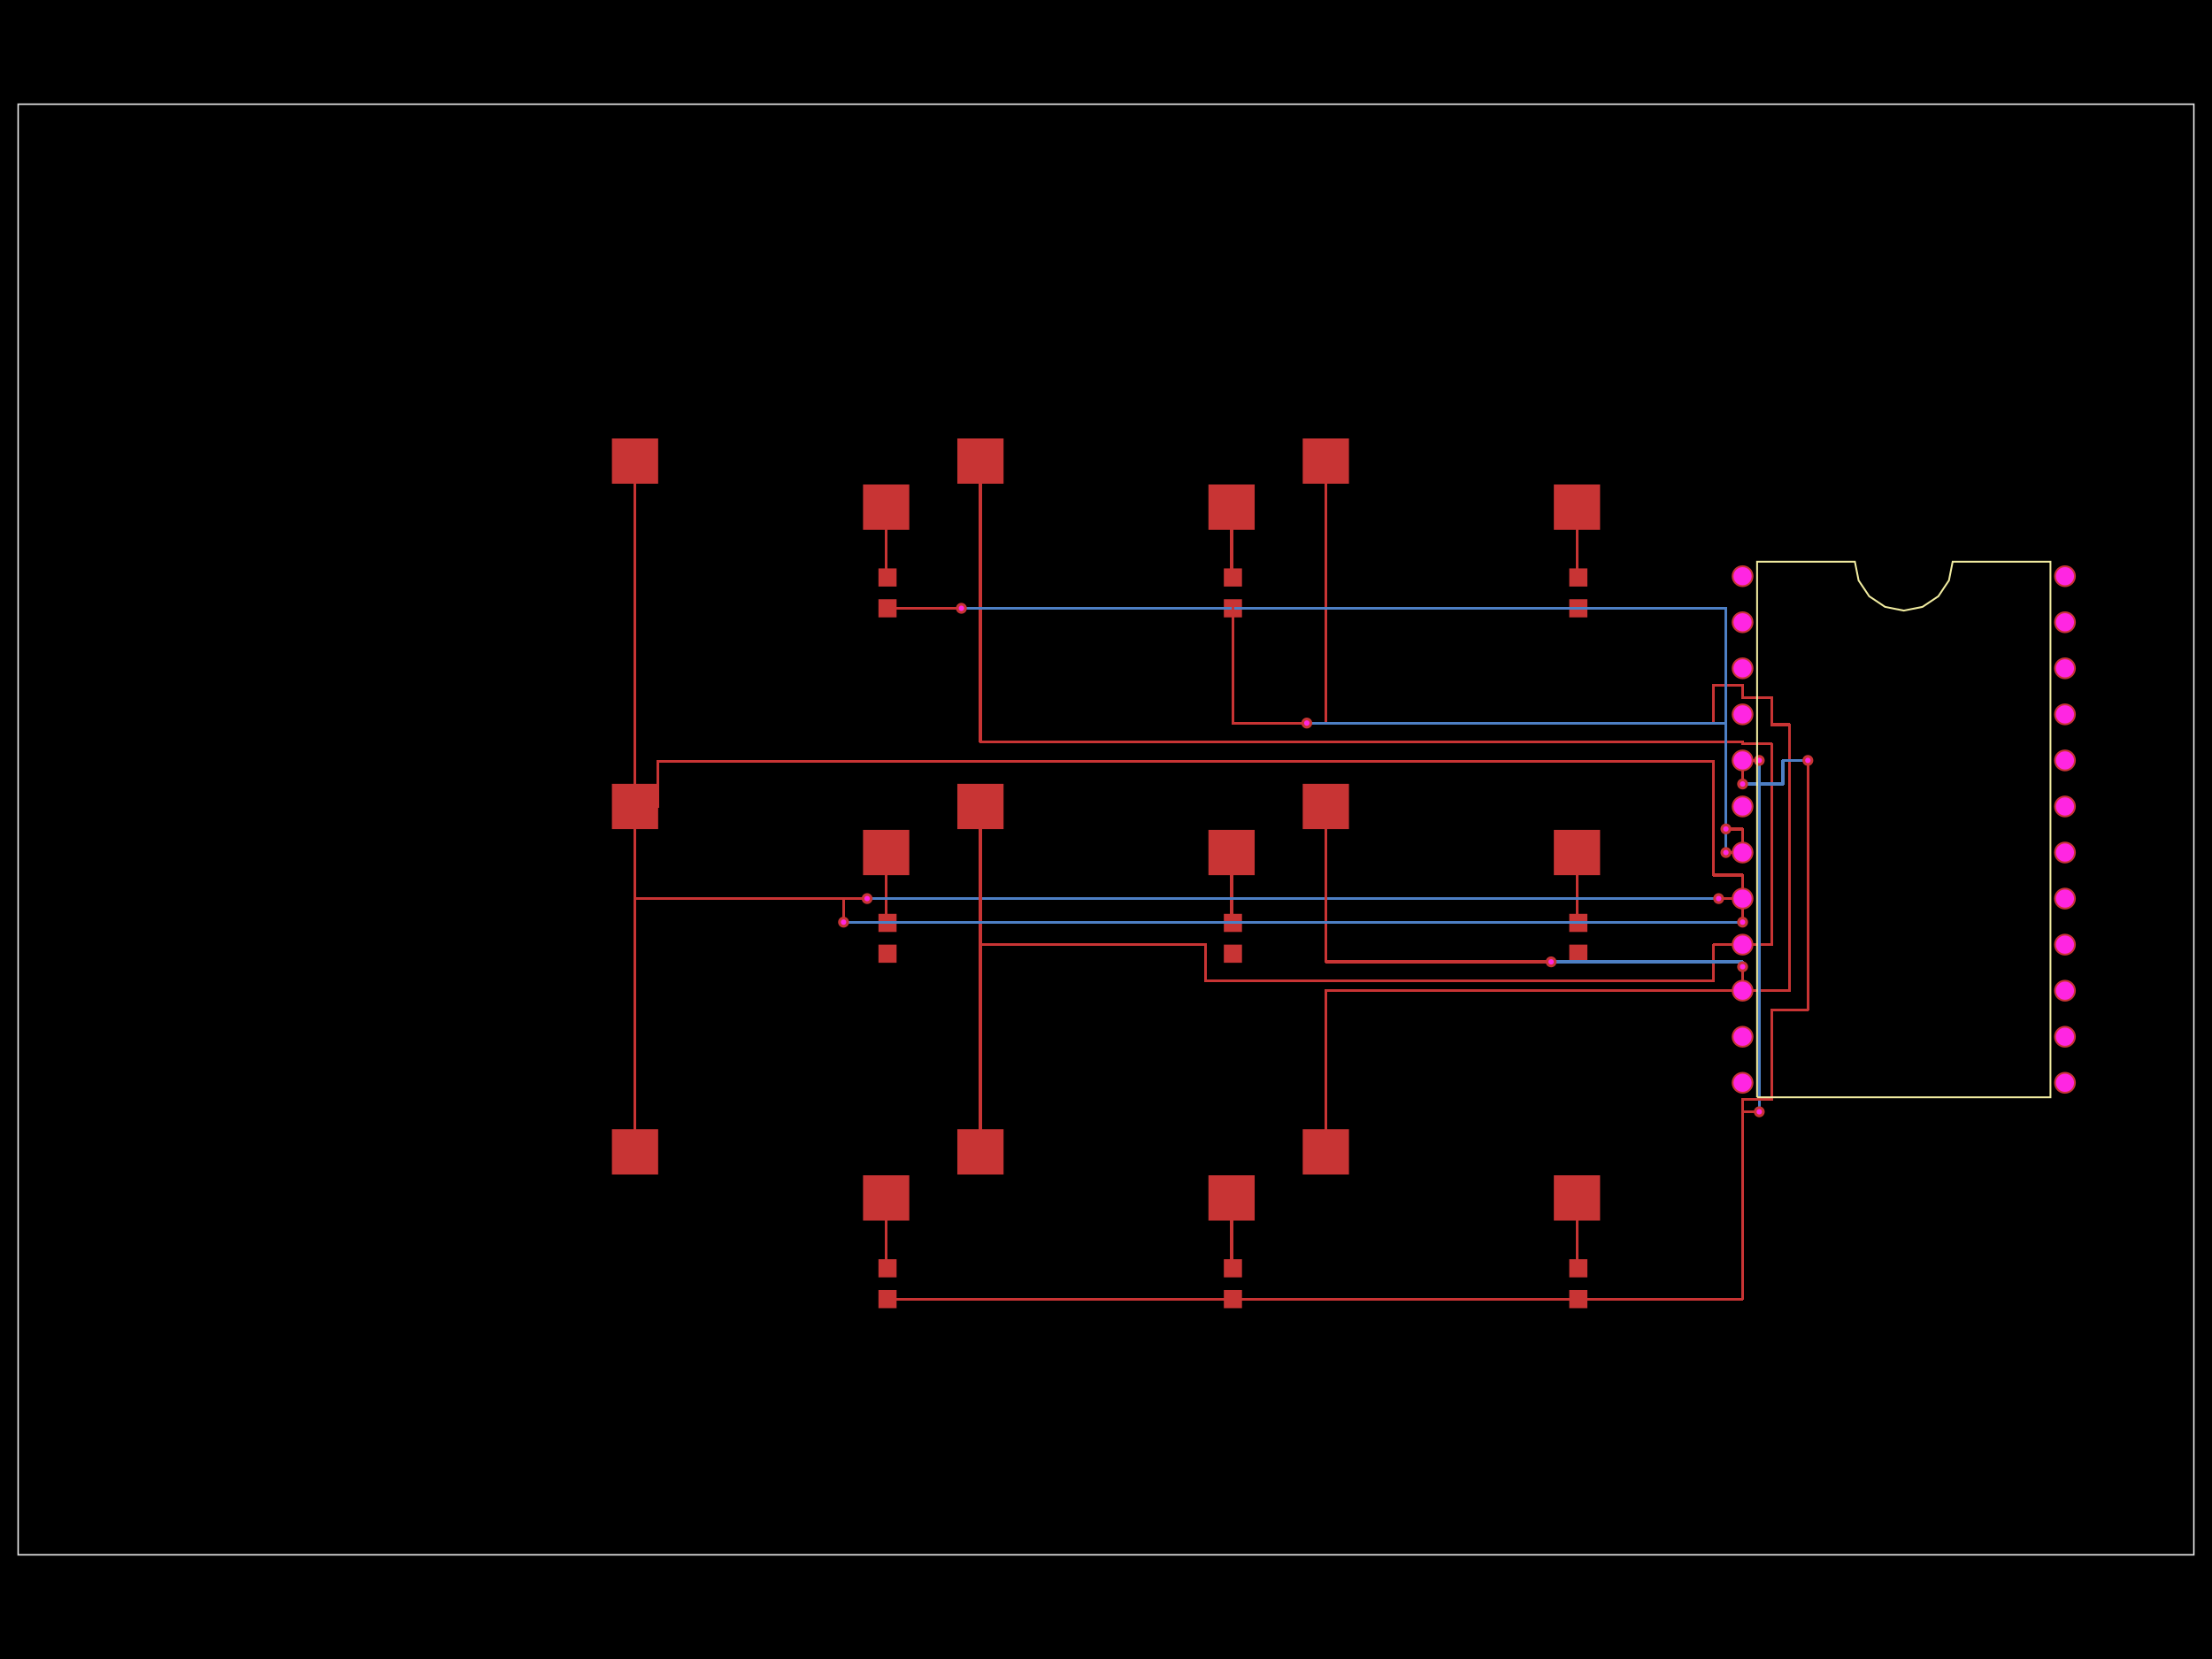
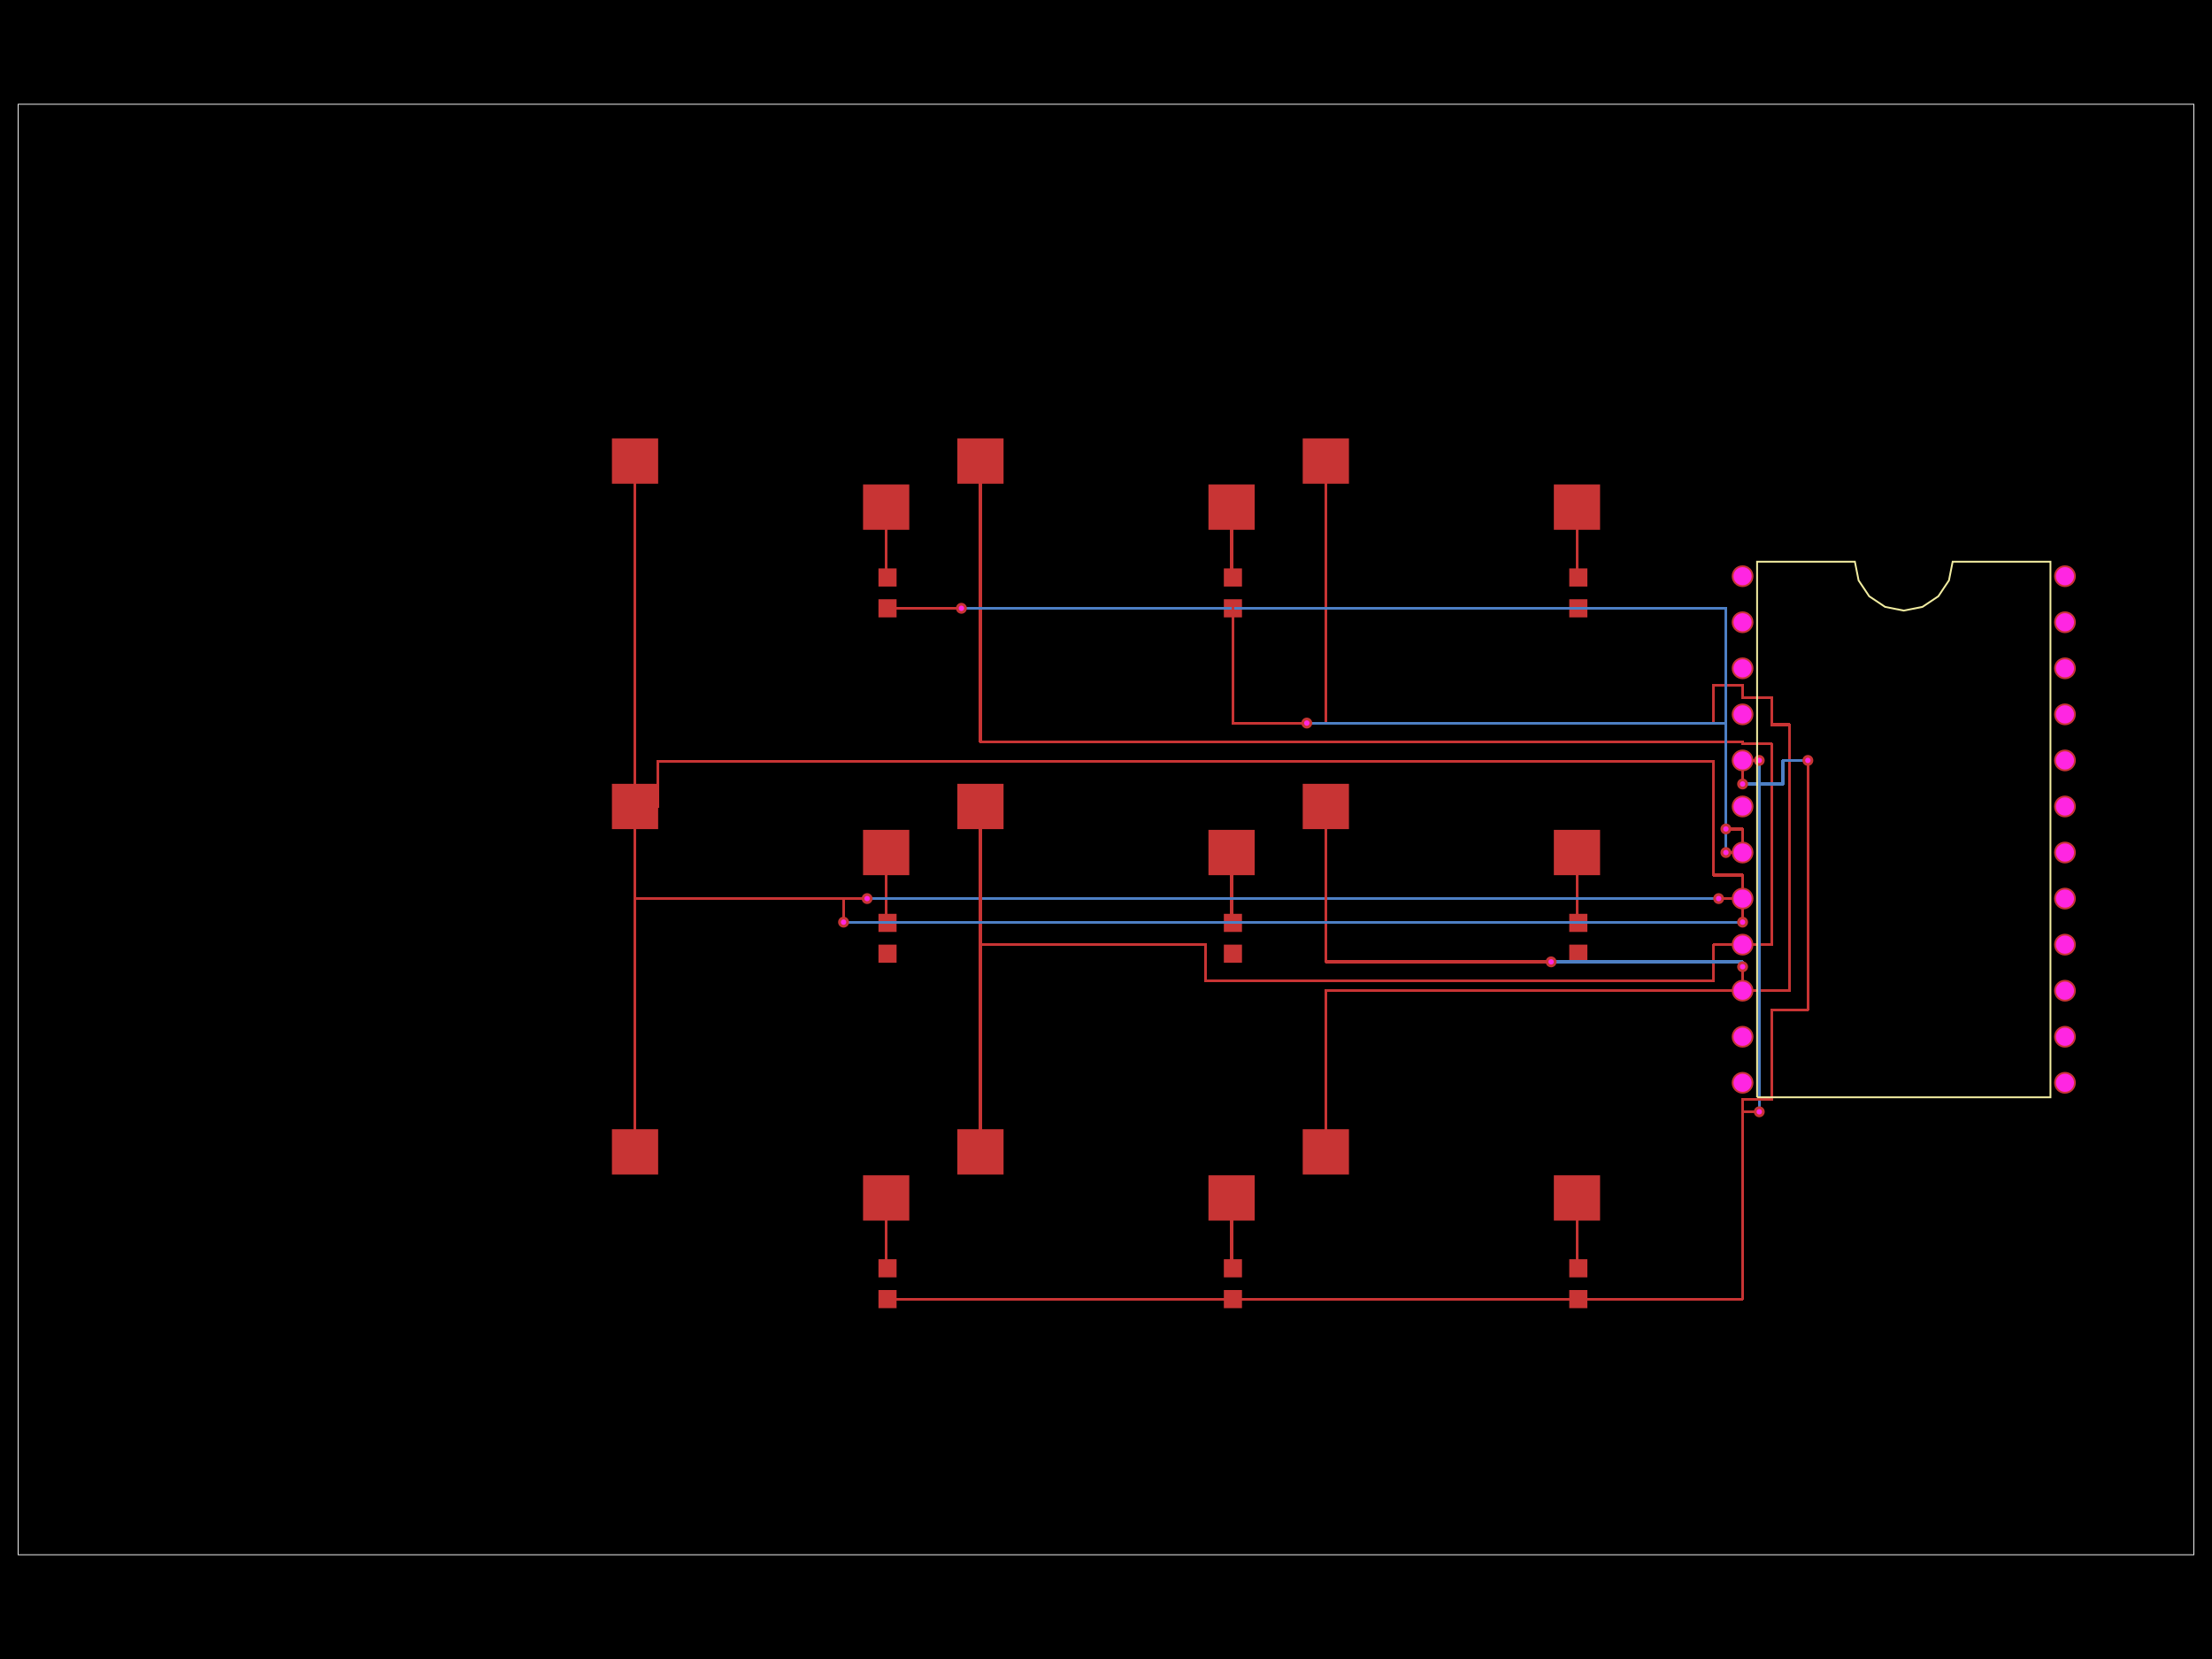
<svg xmlns="http://www.w3.org/2000/svg" width="800" height="600">
  <style>
-               .boundary { fill: #000; }
-               .pcb-board { fill: none; }
+               .pcb-board { fill: #000; }
              .pcb-trace { fill: none; }
              .pcb-hole-outer { fill: rgb(200, 52, 52); }
              .pcb-hole-inner { fill: rgb(255, 38, 226); }
              .pcb-pad { }
              .pcb-boundary { fill: none; stroke: #fff; stroke-width: 0.3; }
              .pcb-silkscreen { fill: none; }
              .pcb-silkscreen-top { stroke: #f2eda1; }
              .pcb-silkscreen-bottom { stroke: #f2eda1; }
              .pcb-silkscreen-text { fill: #f2eda1; }
            </style>
-   <rect class="boundary" x="0" y="0" width="800" height="600" />
+   <rect class="pcb-board" x="0" y="0" width="800" height="600" />
  <rect class="pcb-boundary" x="6.557" y="37.705" width="786.885" height="524.59" />
-   <path class="pcb-board" d="M 6.557 562.295 L 793.443 562.295 L 793.443 37.705 L 6.557 37.705 Z" stroke="rgba(255, 255, 255, 0.5)" stroke-width="0.656" />
  <g transform="translate(275.082, 424.918) rotate(0) scale(1, -1)">
-     <rect class="pcb-component" x="Infinity" y="Infinity" width="-Infinity" height="-Infinity" />
-     <rect class="pcb-component-outline" x="Infinity" y="Infinity" width="-Infinity" height="-Infinity" />
+     <rect class="pcb-component" x="-9.836" y="-9.836" width="19.672" height="19.672" />
+     <rect class="pcb-component-outline" x="-9.836" y="-9.836" width="19.672" height="19.672" />
  </g>
  <g transform="translate(320.9836, 464.2623) rotate(90) scale(1, -1)">
    <rect class="pcb-component" x="-3.279" y="-8.852" width="6.557" height="17.705" />
    <rect class="pcb-component-outline" x="-3.279" y="-8.852" width="6.557" height="17.705" />
  </g>
  <g transform="translate(400, 424.918) rotate(0) scale(1, -1)">
-     <rect class="pcb-component" x="Infinity" y="Infinity" width="-Infinity" height="-Infinity" />
-     <rect class="pcb-component-outline" x="Infinity" y="Infinity" width="-Infinity" height="-Infinity" />
+     <rect class="pcb-component" x="-9.836" y="-9.836" width="19.672" height="19.672" />
+     <rect class="pcb-component-outline" x="-9.836" y="-9.836" width="19.672" height="19.672" />
  </g>
  <g transform="translate(445.9016, 464.2623) rotate(90) scale(1, -1)">
    <rect class="pcb-component" x="-3.279" y="-8.852" width="6.557" height="17.705" />
    <rect class="pcb-component-outline" x="-3.279" y="-8.852" width="6.557" height="17.705" />
  </g>
  <g transform="translate(524.918, 424.918) rotate(0) scale(1, -1)">
-     <rect class="pcb-component" x="Infinity" y="Infinity" width="-Infinity" height="-Infinity" />
-     <rect class="pcb-component-outline" x="Infinity" y="Infinity" width="-Infinity" height="-Infinity" />
+     <rect class="pcb-component" x="-9.836" y="-9.836" width="19.672" height="19.672" />
+     <rect class="pcb-component-outline" x="-9.836" y="-9.836" width="19.672" height="19.672" />
  </g>
  <g transform="translate(570.8197, 464.2623) rotate(90) scale(1, -1)">
    <rect class="pcb-component" x="-3.279" y="-8.852" width="6.557" height="17.705" />
    <rect class="pcb-component-outline" x="-3.279" y="-8.852" width="6.557" height="17.705" />
  </g>
  <g transform="translate(275.082, 300) rotate(0) scale(1, -1)">
-     <rect class="pcb-component" x="Infinity" y="Infinity" width="-Infinity" height="-Infinity" />
-     <rect class="pcb-component-outline" x="Infinity" y="Infinity" width="-Infinity" height="-Infinity" />
+     <rect class="pcb-component" x="-9.836" y="-9.836" width="19.672" height="19.672" />
+     <rect class="pcb-component-outline" x="-9.836" y="-9.836" width="19.672" height="19.672" />
  </g>
  <g transform="translate(320.9836, 339.3443) rotate(90) scale(1, -1)">
    <rect class="pcb-component" x="-3.279" y="-8.852" width="6.557" height="17.705" />
    <rect class="pcb-component-outline" x="-3.279" y="-8.852" width="6.557" height="17.705" />
  </g>
  <g transform="translate(400, 300) rotate(0) scale(1, -1)">
-     <rect class="pcb-component" x="Infinity" y="Infinity" width="-Infinity" height="-Infinity" />
-     <rect class="pcb-component-outline" x="Infinity" y="Infinity" width="-Infinity" height="-Infinity" />
+     <rect class="pcb-component" x="-9.836" y="-9.836" width="19.672" height="19.672" />
+     <rect class="pcb-component-outline" x="-9.836" y="-9.836" width="19.672" height="19.672" />
  </g>
  <g transform="translate(445.9016, 339.3443) rotate(90) scale(1, -1)">
    <rect class="pcb-component" x="-3.279" y="-8.852" width="6.557" height="17.705" />
    <rect class="pcb-component-outline" x="-3.279" y="-8.852" width="6.557" height="17.705" />
  </g>
  <g transform="translate(524.918, 300) rotate(0) scale(1, -1)">
-     <rect class="pcb-component" x="Infinity" y="Infinity" width="-Infinity" height="-Infinity" />
-     <rect class="pcb-component-outline" x="Infinity" y="Infinity" width="-Infinity" height="-Infinity" />
+     <rect class="pcb-component" x="-9.836" y="-9.836" width="19.672" height="19.672" />
+     <rect class="pcb-component-outline" x="-9.836" y="-9.836" width="19.672" height="19.672" />
  </g>
  <g transform="translate(570.8197, 339.3443) rotate(90) scale(1, -1)">
    <rect class="pcb-component" x="-3.279" y="-8.852" width="6.557" height="17.705" />
    <rect class="pcb-component-outline" x="-3.279" y="-8.852" width="6.557" height="17.705" />
  </g>
  <g transform="translate(275.082, 175.082) rotate(0) scale(1, -1)">
-     <rect class="pcb-component" x="Infinity" y="Infinity" width="-Infinity" height="-Infinity" />
-     <rect class="pcb-component-outline" x="Infinity" y="Infinity" width="-Infinity" height="-Infinity" />
+     <rect class="pcb-component" x="-9.836" y="-9.836" width="19.672" height="19.672" />
+     <rect class="pcb-component-outline" x="-9.836" y="-9.836" width="19.672" height="19.672" />
  </g>
  <g transform="translate(320.9836, 214.4262) rotate(90) scale(1, -1)">
    <rect class="pcb-component" x="-3.279" y="-8.852" width="6.557" height="17.705" />
    <rect class="pcb-component-outline" x="-3.279" y="-8.852" width="6.557" height="17.705" />
  </g>
  <g transform="translate(400, 175.082) rotate(0) scale(1, -1)">
-     <rect class="pcb-component" x="Infinity" y="Infinity" width="-Infinity" height="-Infinity" />
-     <rect class="pcb-component-outline" x="Infinity" y="Infinity" width="-Infinity" height="-Infinity" />
+     <rect class="pcb-component" x="-9.836" y="-9.836" width="19.672" height="19.672" />
+     <rect class="pcb-component-outline" x="-9.836" y="-9.836" width="19.672" height="19.672" />
  </g>
  <g transform="translate(445.9016, 214.4262) rotate(90) scale(1, -1)">
    <rect class="pcb-component" x="-3.279" y="-8.852" width="6.557" height="17.705" />
    <rect class="pcb-component-outline" x="-3.279" y="-8.852" width="6.557" height="17.705" />
  </g>
  <g transform="translate(524.918, 175.082) rotate(0) scale(1, -1)">
-     <rect class="pcb-component" x="Infinity" y="Infinity" width="-Infinity" height="-Infinity" />
-     <rect class="pcb-component-outline" x="Infinity" y="Infinity" width="-Infinity" height="-Infinity" />
+     <rect class="pcb-component" x="-9.836" y="-9.836" width="19.672" height="19.672" />
+     <rect class="pcb-component-outline" x="-9.836" y="-9.836" width="19.672" height="19.672" />
  </g>
  <g transform="translate(570.8197, 214.4262) rotate(90) scale(1, -1)">
    <rect class="pcb-component" x="-3.279" y="-8.852" width="6.557" height="17.705" />
    <rect class="pcb-component-outline" x="-3.279" y="-8.852" width="6.557" height="17.705" />
  </g>
  <g transform="translate(688.5246, 300) rotate(0) scale(1, -1)">
    <rect class="pcb-component" x="-62.23" y="-95.541" width="124.459" height="191.082" />
    <rect class="pcb-component-outline" x="-62.23" y="-95.541" width="124.459" height="191.082" />
  </g>
  <rect class="pcb-pad" fill="rgb(200, 52, 52)" x="221.311" y="408.393" width="16.721" height="16.393" />
  <rect class="pcb-pad" fill="rgb(200, 52, 52)" x="312.131" y="425.049" width="16.721" height="16.393" />
  <rect class="pcb-pad" fill="rgb(200, 52, 52)" x="317.705" y="455.41" width="6.557" height="6.557" />
  <rect class="pcb-pad" fill="rgb(200, 52, 52)" x="317.705" y="466.557" width="6.557" height="6.557" />
  <rect class="pcb-pad" fill="rgb(200, 52, 52)" x="346.23" y="408.393" width="16.721" height="16.393" />
  <rect class="pcb-pad" fill="rgb(200, 52, 52)" x="437.049" y="425.049" width="16.721" height="16.393" />
  <rect class="pcb-pad" fill="rgb(200, 52, 52)" x="442.623" y="455.41" width="6.557" height="6.557" />
  <rect class="pcb-pad" fill="rgb(200, 52, 52)" x="442.623" y="466.557" width="6.557" height="6.557" />
  <rect class="pcb-pad" fill="rgb(200, 52, 52)" x="471.148" y="408.393" width="16.721" height="16.393" />
  <rect class="pcb-pad" fill="rgb(200, 52, 52)" x="561.967" y="425.049" width="16.721" height="16.393" />
  <rect class="pcb-pad" fill="rgb(200, 52, 52)" x="567.541" y="455.41" width="6.557" height="6.557" />
  <rect class="pcb-pad" fill="rgb(200, 52, 52)" x="567.541" y="466.557" width="6.557" height="6.557" />
  <rect class="pcb-pad" fill="rgb(200, 52, 52)" x="221.311" y="283.475" width="16.721" height="16.393" />
  <rect class="pcb-pad" fill="rgb(200, 52, 52)" x="312.131" y="300.131" width="16.721" height="16.393" />
  <rect class="pcb-pad" fill="rgb(200, 52, 52)" x="317.705" y="330.492" width="6.557" height="6.557" />
  <rect class="pcb-pad" fill="rgb(200, 52, 52)" x="317.705" y="341.639" width="6.557" height="6.557" />
  <rect class="pcb-pad" fill="rgb(200, 52, 52)" x="346.23" y="283.475" width="16.721" height="16.393" />
  <rect class="pcb-pad" fill="rgb(200, 52, 52)" x="437.049" y="300.131" width="16.721" height="16.393" />
  <rect class="pcb-pad" fill="rgb(200, 52, 52)" x="442.623" y="330.492" width="6.557" height="6.557" />
  <rect class="pcb-pad" fill="rgb(200, 52, 52)" x="442.623" y="341.639" width="6.557" height="6.557" />
  <rect class="pcb-pad" fill="rgb(200, 52, 52)" x="471.148" y="283.475" width="16.721" height="16.393" />
  <rect class="pcb-pad" fill="rgb(200, 52, 52)" x="561.967" y="300.131" width="16.721" height="16.393" />
  <rect class="pcb-pad" fill="rgb(200, 52, 52)" x="567.541" y="330.492" width="6.557" height="6.557" />
  <rect class="pcb-pad" fill="rgb(200, 52, 52)" x="567.541" y="341.639" width="6.557" height="6.557" />
  <rect class="pcb-pad" fill="rgb(200, 52, 52)" x="221.311" y="158.557" width="16.721" height="16.393" />
  <rect class="pcb-pad" fill="rgb(200, 52, 52)" x="312.131" y="175.213" width="16.721" height="16.393" />
  <rect class="pcb-pad" fill="rgb(200, 52, 52)" x="317.705" y="205.574" width="6.557" height="6.557" />
  <rect class="pcb-pad" fill="rgb(200, 52, 52)" x="317.705" y="216.721" width="6.557" height="6.557" />
  <rect class="pcb-pad" fill="rgb(200, 52, 52)" x="346.23" y="158.557" width="16.721" height="16.393" />
  <rect class="pcb-pad" fill="rgb(200, 52, 52)" x="437.049" y="175.213" width="16.721" height="16.393" />
  <rect class="pcb-pad" fill="rgb(200, 52, 52)" x="442.623" y="205.574" width="6.557" height="6.557" />
  <rect class="pcb-pad" fill="rgb(200, 52, 52)" x="442.623" y="216.721" width="6.557" height="6.557" />
  <rect class="pcb-pad" fill="rgb(200, 52, 52)" x="471.148" y="158.557" width="16.721" height="16.393" />
  <rect class="pcb-pad" fill="rgb(200, 52, 52)" x="561.967" y="175.213" width="16.721" height="16.393" />
  <rect class="pcb-pad" fill="rgb(200, 52, 52)" x="567.541" y="205.574" width="6.557" height="6.557" />
  <rect class="pcb-pad" fill="rgb(200, 52, 52)" x="567.541" y="216.721" width="6.557" height="6.557" />
  <path class="pcb-trace" stroke="rgb(200, 52, 52)" d="M 320.492 433.246 L 320.492 458.689" stroke-width="1.049" stroke-linecap="round" stroke-linejoin="round" shape-rendering="crispEdges" />
  <path class="pcb-trace" stroke="rgb(200, 52, 52)" d="M 445.41 433.246 L 445.41 458.689" stroke-width="1.049" stroke-linecap="round" stroke-linejoin="round" shape-rendering="crispEdges" />
  <path class="pcb-trace" stroke="rgb(200, 52, 52)" d="M 570.328 433.246 L 570.328 458.689" stroke-width="1.049" stroke-linecap="round" stroke-linejoin="round" shape-rendering="crispEdges" />
  <path class="pcb-trace" stroke="rgb(200, 52, 52)" d="M 320.492 308.328 L 320.492 333.77" stroke-width="1.049" stroke-linecap="round" stroke-linejoin="round" shape-rendering="crispEdges" />
  <path class="pcb-trace" stroke="rgb(200, 52, 52)" d="M 445.41 308.328 L 445.41 333.77" stroke-width="1.049" stroke-linecap="round" stroke-linejoin="round" shape-rendering="crispEdges" />
  <path class="pcb-trace" stroke="rgb(200, 52, 52)" d="M 570.328 308.328 L 570.328 333.77" stroke-width="1.049" stroke-linecap="round" stroke-linejoin="round" shape-rendering="crispEdges" />
  <path class="pcb-trace" stroke="rgb(200, 52, 52)" d="M 320.492 183.41 L 320.492 208.852" stroke-width="1.049" stroke-linecap="round" stroke-linejoin="round" shape-rendering="crispEdges" />
  <path class="pcb-trace" stroke="rgb(200, 52, 52)" d="M 445.41 183.41 L 445.41 208.852" stroke-width="1.049" stroke-linecap="round" stroke-linejoin="round" shape-rendering="crispEdges" />
  <path class="pcb-trace" stroke="rgb(200, 52, 52)" d="M 570.328 183.41 L 570.328 208.852" stroke-width="1.049" stroke-linecap="round" stroke-linejoin="round" shape-rendering="crispEdges" />
  <path class="pcb-trace" stroke="rgb(200, 52, 52)" d="M 229.672 416.59 L 229.672 324.984" stroke-width="1.049" stroke-linecap="round" stroke-linejoin="round" shape-rendering="crispEdges" />
  <path class="pcb-trace" stroke="rgb(200, 52, 52)" d="M 229.672 324.984 L 313.607 324.984" stroke-width="1.049" stroke-linecap="round" stroke-linejoin="round" shape-rendering="crispEdges" />
  <path class="pcb-trace" stroke="rgb(200, 52, 52)" d="M 313.607 324.984 L 313.607 324.984" stroke-width="1.049" stroke-linecap="round" stroke-linejoin="round" shape-rendering="crispEdges" />
  <path class="pcb-trace" stroke="rgb(77, 127, 196)" d="M 313.607 324.984 L 313.607 324.984" stroke-width="1.049" stroke-linecap="round" stroke-linejoin="round" shape-rendering="crispEdges" />
  <path class="pcb-trace" stroke="rgb(77, 127, 196)" d="M 313.607 324.984 L 621.574 324.984" stroke-width="1.049" stroke-linecap="round" stroke-linejoin="round" shape-rendering="crispEdges" />
  <path class="pcb-trace" stroke="rgb(77, 127, 196)" d="M 621.574 324.984 L 621.574 324.984" stroke-width="1.049" stroke-linecap="round" stroke-linejoin="round" shape-rendering="crispEdges" />
  <path class="pcb-trace" stroke="rgb(200, 52, 52)" d="M 621.574 324.984 L 621.574 324.984" stroke-width="1.049" stroke-linecap="round" stroke-linejoin="round" shape-rendering="crispEdges" />
  <path class="pcb-trace" stroke="rgb(200, 52, 52)" d="M 621.574 324.984 L 630.23 324.984" stroke-width="1.049" stroke-linecap="round" stroke-linejoin="round" shape-rendering="crispEdges" />
  <path class="pcb-trace" stroke="rgb(200, 52, 52)" d="M 354.59 416.59 L 354.59 341.639" stroke-width="1.049" stroke-linecap="round" stroke-linejoin="round" shape-rendering="crispEdges" />
  <path class="pcb-trace" stroke="rgb(200, 52, 52)" d="M 354.59 341.639 L 436.066 341.639" stroke-width="1.049" stroke-linecap="round" stroke-linejoin="round" shape-rendering="crispEdges" />
  <path class="pcb-trace" stroke="rgb(200, 52, 52)" d="M 436.066 341.639 L 436.066 354.754" stroke-width="1.049" stroke-linecap="round" stroke-linejoin="round" shape-rendering="crispEdges" />
  <path class="pcb-trace" stroke="rgb(200, 52, 52)" d="M 436.066 354.754 L 619.738 354.754" stroke-width="1.049" stroke-linecap="round" stroke-linejoin="round" shape-rendering="crispEdges" />
  <path class="pcb-trace" stroke="rgb(200, 52, 52)" d="M 619.738 354.754 L 619.738 341.639" stroke-width="1.049" stroke-linecap="round" stroke-linejoin="round" shape-rendering="crispEdges" />
  <path class="pcb-trace" stroke="rgb(200, 52, 52)" d="M 619.738 341.639 L 630.23 341.639" stroke-width="1.049" stroke-linecap="round" stroke-linejoin="round" shape-rendering="crispEdges" />
  <path class="pcb-trace" stroke="rgb(200, 52, 52)" d="M 479.508 416.59 L 479.508 358.295" stroke-width="1.049" stroke-linecap="round" stroke-linejoin="round" shape-rendering="crispEdges" />
  <path class="pcb-trace" stroke="rgb(200, 52, 52)" d="M 479.508 358.295 L 630.23 358.295" stroke-width="1.049" stroke-linecap="round" stroke-linejoin="round" shape-rendering="crispEdges" />
  <path class="pcb-trace" stroke="rgb(200, 52, 52)" d="M 229.672 291.672 L 237.869 291.672" stroke-width="1.049" stroke-linecap="round" stroke-linejoin="round" shape-rendering="crispEdges" />
  <path class="pcb-trace" stroke="rgb(200, 52, 52)" d="M 237.869 291.672 L 237.869 275.279" stroke-width="1.049" stroke-linecap="round" stroke-linejoin="round" shape-rendering="crispEdges" />
  <path class="pcb-trace" stroke="rgb(200, 52, 52)" d="M 237.869 275.279 L 619.738 275.279" stroke-width="1.049" stroke-linecap="round" stroke-linejoin="round" shape-rendering="crispEdges" />
  <path class="pcb-trace" stroke="rgb(200, 52, 52)" d="M 619.738 275.279 L 619.738 316.459" stroke-width="1.049" stroke-linecap="round" stroke-linejoin="round" shape-rendering="crispEdges" />
  <path class="pcb-trace" stroke="rgb(200, 52, 52)" d="M 619.738 316.459 L 630.23 316.459" stroke-width="1.049" stroke-linecap="round" stroke-linejoin="round" shape-rendering="crispEdges" />
  <path class="pcb-trace" stroke="rgb(200, 52, 52)" d="M 630.23 316.459 L 630.23 324.984" stroke-width="1.049" stroke-linecap="round" stroke-linejoin="round" shape-rendering="crispEdges" />
  <path class="pcb-trace" stroke="rgb(200, 52, 52)" d="M 354.59 291.672 L 354.59 341.639" stroke-width="1.049" stroke-linecap="round" stroke-linejoin="round" shape-rendering="crispEdges" />
  <path class="pcb-trace" stroke="rgb(200, 52, 52)" d="M 354.59 341.639 L 436.066 341.639" stroke-width="1.049" stroke-linecap="round" stroke-linejoin="round" shape-rendering="crispEdges" />
  <path class="pcb-trace" stroke="rgb(200, 52, 52)" d="M 436.066 341.639 L 436.066 354.754" stroke-width="1.049" stroke-linecap="round" stroke-linejoin="round" shape-rendering="crispEdges" />
  <path class="pcb-trace" stroke="rgb(200, 52, 52)" d="M 436.066 354.754 L 619.738 354.754" stroke-width="1.049" stroke-linecap="round" stroke-linejoin="round" shape-rendering="crispEdges" />
  <path class="pcb-trace" stroke="rgb(200, 52, 52)" d="M 619.738 354.754 L 619.738 341.639" stroke-width="1.049" stroke-linecap="round" stroke-linejoin="round" shape-rendering="crispEdges" />
  <path class="pcb-trace" stroke="rgb(200, 52, 52)" d="M 619.738 341.639 L 630.23 341.639" stroke-width="1.049" stroke-linecap="round" stroke-linejoin="round" shape-rendering="crispEdges" />
  <path class="pcb-trace" stroke="rgb(200, 52, 52)" d="M 479.508 291.672 L 479.508 347.869" stroke-width="1.049" stroke-linecap="round" stroke-linejoin="round" shape-rendering="crispEdges" />
  <path class="pcb-trace" stroke="rgb(200, 52, 52)" d="M 479.508 347.869 L 560.984 347.869" stroke-width="1.049" stroke-linecap="round" stroke-linejoin="round" shape-rendering="crispEdges" />
  <path class="pcb-trace" stroke="rgb(200, 52, 52)" d="M 560.984 347.869 L 560.984 347.869" stroke-width="1.049" stroke-linecap="round" stroke-linejoin="round" shape-rendering="crispEdges" />
  <path class="pcb-trace" stroke="rgb(77, 127, 196)" d="M 560.984 347.869 L 560.984 347.869" stroke-width="1.049" stroke-linecap="round" stroke-linejoin="round" shape-rendering="crispEdges" />
  <path class="pcb-trace" stroke="rgb(77, 127, 196)" d="M 560.984 347.869 L 630.23 347.869" stroke-width="1.049" stroke-linecap="round" stroke-linejoin="round" shape-rendering="crispEdges" />
  <path class="pcb-trace" stroke="rgb(77, 127, 196)" d="M 630.23 347.869 L 630.23 349.639" stroke-width="1.049" stroke-linecap="round" stroke-linejoin="round" shape-rendering="crispEdges" />
  <path class="pcb-trace" stroke="rgb(77, 127, 196)" d="M 630.23 349.639 L 630.23 349.639" stroke-width="1.049" stroke-linecap="round" stroke-linejoin="round" shape-rendering="crispEdges" />
  <path class="pcb-trace" stroke="rgb(200, 52, 52)" d="M 630.23 349.639 L 630.23 349.639" stroke-width="1.049" stroke-linecap="round" stroke-linejoin="round" shape-rendering="crispEdges" />
  <path class="pcb-trace" stroke="rgb(200, 52, 52)" d="M 630.23 349.639 L 630.23 358.295" stroke-width="1.049" stroke-linecap="round" stroke-linejoin="round" shape-rendering="crispEdges" />
  <path class="pcb-trace" stroke="rgb(200, 52, 52)" d="M 229.672 166.754 L 229.672 324.984" stroke-width="1.049" stroke-linecap="round" stroke-linejoin="round" shape-rendering="crispEdges" />
  <path class="pcb-trace" stroke="rgb(200, 52, 52)" d="M 229.672 324.984 L 305.082 324.984" stroke-width="1.049" stroke-linecap="round" stroke-linejoin="round" shape-rendering="crispEdges" />
  <path class="pcb-trace" stroke="rgb(200, 52, 52)" d="M 305.082 324.984 L 305.082 333.508" stroke-width="1.049" stroke-linecap="round" stroke-linejoin="round" shape-rendering="crispEdges" />
  <path class="pcb-trace" stroke="rgb(200, 52, 52)" d="M 305.082 333.508 L 305.082 333.508" stroke-width="1.049" stroke-linecap="round" stroke-linejoin="round" shape-rendering="crispEdges" />
  <path class="pcb-trace" stroke="rgb(77, 127, 196)" d="M 305.082 333.508 L 305.082 333.508" stroke-width="1.049" stroke-linecap="round" stroke-linejoin="round" shape-rendering="crispEdges" />
  <path class="pcb-trace" stroke="rgb(77, 127, 196)" d="M 305.082 333.508 L 630.23 333.508" stroke-width="1.049" stroke-linecap="round" stroke-linejoin="round" shape-rendering="crispEdges" />
  <path class="pcb-trace" stroke="rgb(77, 127, 196)" d="M 630.23 333.508 L 630.23 333.508" stroke-width="1.049" stroke-linecap="round" stroke-linejoin="round" shape-rendering="crispEdges" />
  <path class="pcb-trace" stroke="rgb(200, 52, 52)" d="M 630.23 333.508 L 630.23 333.508" stroke-width="1.049" stroke-linecap="round" stroke-linejoin="round" shape-rendering="crispEdges" />
  <path class="pcb-trace" stroke="rgb(200, 52, 52)" d="M 630.23 333.508 L 630.23 324.984" stroke-width="1.049" stroke-linecap="round" stroke-linejoin="round" shape-rendering="crispEdges" />
  <path class="pcb-trace" stroke="rgb(200, 52, 52)" d="M 354.59 166.754 L 354.59 268.393" stroke-width="1.049" stroke-linecap="round" stroke-linejoin="round" shape-rendering="crispEdges" />
  <path class="pcb-trace" stroke="rgb(200, 52, 52)" d="M 354.59 268.393 L 630.23 268.393" stroke-width="1.049" stroke-linecap="round" stroke-linejoin="round" shape-rendering="crispEdges" />
  <path class="pcb-trace" stroke="rgb(200, 52, 52)" d="M 630.23 268.393 L 630.23 268.984" stroke-width="1.049" stroke-linecap="round" stroke-linejoin="round" shape-rendering="crispEdges" />
  <path class="pcb-trace" stroke="rgb(200, 52, 52)" d="M 630.23 268.984 L 640.721 268.984" stroke-width="1.049" stroke-linecap="round" stroke-linejoin="round" shape-rendering="crispEdges" />
  <path class="pcb-trace" stroke="rgb(200, 52, 52)" d="M 640.721 268.984 L 640.721 341.639" stroke-width="1.049" stroke-linecap="round" stroke-linejoin="round" shape-rendering="crispEdges" />
  <path class="pcb-trace" stroke="rgb(200, 52, 52)" d="M 640.721 341.639 L 630.23 341.639" stroke-width="1.049" stroke-linecap="round" stroke-linejoin="round" shape-rendering="crispEdges" />
  <path class="pcb-trace" stroke="rgb(200, 52, 52)" d="M 479.508 166.754 L 479.508 261.508" stroke-width="1.049" stroke-linecap="round" stroke-linejoin="round" shape-rendering="crispEdges" />
  <path class="pcb-trace" stroke="rgb(200, 52, 52)" d="M 479.508 261.508 L 619.738 261.508" stroke-width="1.049" stroke-linecap="round" stroke-linejoin="round" shape-rendering="crispEdges" />
  <path class="pcb-trace" stroke="rgb(200, 52, 52)" d="M 619.738 261.508 L 619.738 247.869" stroke-width="1.049" stroke-linecap="round" stroke-linejoin="round" shape-rendering="crispEdges" />
  <path class="pcb-trace" stroke="rgb(200, 52, 52)" d="M 619.738 247.869 L 630.23 247.869" stroke-width="1.049" stroke-linecap="round" stroke-linejoin="round" shape-rendering="crispEdges" />
  <path class="pcb-trace" stroke="rgb(200, 52, 52)" d="M 630.23 247.869 L 630.23 252.328" stroke-width="1.049" stroke-linecap="round" stroke-linejoin="round" shape-rendering="crispEdges" />
  <path class="pcb-trace" stroke="rgb(200, 52, 52)" d="M 630.23 252.328 L 640.721 252.328" stroke-width="1.049" stroke-linecap="round" stroke-linejoin="round" shape-rendering="crispEdges" />
  <path class="pcb-trace" stroke="rgb(200, 52, 52)" d="M 640.721 252.328 L 640.721 262.098" stroke-width="1.049" stroke-linecap="round" stroke-linejoin="round" shape-rendering="crispEdges" />
  <path class="pcb-trace" stroke="rgb(200, 52, 52)" d="M 640.721 262.098 L 647.279 262.098" stroke-width="1.049" stroke-linecap="round" stroke-linejoin="round" shape-rendering="crispEdges" />
  <path class="pcb-trace" stroke="rgb(200, 52, 52)" d="M 647.279 262.098 L 647.279 358.295" stroke-width="1.049" stroke-linecap="round" stroke-linejoin="round" shape-rendering="crispEdges" />
  <path class="pcb-trace" stroke="rgb(200, 52, 52)" d="M 647.279 358.295 L 630.23 358.295" stroke-width="1.049" stroke-linecap="round" stroke-linejoin="round" shape-rendering="crispEdges" />
  <path class="pcb-trace" stroke="rgb(200, 52, 52)" d="M 320.984 469.836 L 630.23 469.836" stroke-width="1.049" stroke-linecap="round" stroke-linejoin="round" shape-rendering="crispEdges" />
  <path class="pcb-trace" stroke="rgb(200, 52, 52)" d="M 630.23 469.836 L 630.23 402.098" stroke-width="1.049" stroke-linecap="round" stroke-linejoin="round" shape-rendering="crispEdges" />
  <path class="pcb-trace" stroke="rgb(200, 52, 52)" d="M 630.23 402.098 L 636.262 402.098" stroke-width="1.049" stroke-linecap="round" stroke-linejoin="round" shape-rendering="crispEdges" />
  <path class="pcb-trace" stroke="rgb(200, 52, 52)" d="M 636.262 402.098 L 636.262 402.098" stroke-width="1.049" stroke-linecap="round" stroke-linejoin="round" shape-rendering="crispEdges" />
  <path class="pcb-trace" stroke="rgb(77, 127, 196)" d="M 636.262 402.098 L 636.262 402.098" stroke-width="1.049" stroke-linecap="round" stroke-linejoin="round" shape-rendering="crispEdges" />
  <path class="pcb-trace" stroke="rgb(77, 127, 196)" d="M 636.262 402.098 L 636.262 275.016" stroke-width="1.049" stroke-linecap="round" stroke-linejoin="round" shape-rendering="crispEdges" />
  <path class="pcb-trace" stroke="rgb(77, 127, 196)" d="M 636.262 275.016 L 636.262 275.016" stroke-width="1.049" stroke-linecap="round" stroke-linejoin="round" shape-rendering="crispEdges" />
  <path class="pcb-trace" stroke="rgb(200, 52, 52)" d="M 636.262 275.016 L 636.262 275.016" stroke-width="1.049" stroke-linecap="round" stroke-linejoin="round" shape-rendering="crispEdges" />
  <path class="pcb-trace" stroke="rgb(200, 52, 52)" d="M 636.262 275.016 L 630.23 275.016" stroke-width="1.049" stroke-linecap="round" stroke-linejoin="round" shape-rendering="crispEdges" />
  <path class="pcb-trace" stroke="rgb(200, 52, 52)" d="M 445.902 469.836 L 630.23 469.836" stroke-width="1.049" stroke-linecap="round" stroke-linejoin="round" shape-rendering="crispEdges" />
  <path class="pcb-trace" stroke="rgb(200, 52, 52)" d="M 630.23 469.836 L 630.23 402.098" stroke-width="1.049" stroke-linecap="round" stroke-linejoin="round" shape-rendering="crispEdges" />
  <path class="pcb-trace" stroke="rgb(200, 52, 52)" d="M 630.23 402.098 L 630.23 397.639" stroke-width="1.049" stroke-linecap="round" stroke-linejoin="round" shape-rendering="crispEdges" />
  <path class="pcb-trace" stroke="rgb(200, 52, 52)" d="M 630.23 397.639 L 640.721 397.639" stroke-width="1.049" stroke-linecap="round" stroke-linejoin="round" shape-rendering="crispEdges" />
  <path class="pcb-trace" stroke="rgb(200, 52, 52)" d="M 640.721 397.639 L 640.721 365.18" stroke-width="1.049" stroke-linecap="round" stroke-linejoin="round" shape-rendering="crispEdges" />
  <path class="pcb-trace" stroke="rgb(200, 52, 52)" d="M 640.721 365.18 L 653.836 365.18" stroke-width="1.049" stroke-linecap="round" stroke-linejoin="round" shape-rendering="crispEdges" />
  <path class="pcb-trace" stroke="rgb(200, 52, 52)" d="M 653.836 365.18 L 653.836 275.016" stroke-width="1.049" stroke-linecap="round" stroke-linejoin="round" shape-rendering="crispEdges" />
  <path class="pcb-trace" stroke="rgb(200, 52, 52)" d="M 653.836 275.016 L 653.836 275.016" stroke-width="1.049" stroke-linecap="round" stroke-linejoin="round" shape-rendering="crispEdges" />
  <path class="pcb-trace" stroke="rgb(77, 127, 196)" d="M 653.836 275.016 L 653.836 275.016" stroke-width="1.049" stroke-linecap="round" stroke-linejoin="round" shape-rendering="crispEdges" />
  <path class="pcb-trace" stroke="rgb(77, 127, 196)" d="M 653.836 275.016 L 644.787 275.016" stroke-width="1.049" stroke-linecap="round" stroke-linejoin="round" shape-rendering="crispEdges" />
  <path class="pcb-trace" stroke="rgb(77, 127, 196)" d="M 644.787 275.016 L 644.787 283.541" stroke-width="1.049" stroke-linecap="round" stroke-linejoin="round" shape-rendering="crispEdges" />
  <path class="pcb-trace" stroke="rgb(77, 127, 196)" d="M 644.787 283.541 L 630.23 283.541" stroke-width="1.049" stroke-linecap="round" stroke-linejoin="round" shape-rendering="crispEdges" />
  <path class="pcb-trace" stroke="rgb(77, 127, 196)" d="M 630.23 283.541 L 630.23 283.541" stroke-width="1.049" stroke-linecap="round" stroke-linejoin="round" shape-rendering="crispEdges" />
  <path class="pcb-trace" stroke="rgb(200, 52, 52)" d="M 630.23 283.541 L 630.23 283.541" stroke-width="1.049" stroke-linecap="round" stroke-linejoin="round" shape-rendering="crispEdges" />
  <path class="pcb-trace" stroke="rgb(200, 52, 52)" d="M 630.23 283.541 L 630.23 275.016" stroke-width="1.049" stroke-linecap="round" stroke-linejoin="round" shape-rendering="crispEdges" />
  <path class="pcb-trace" stroke="rgb(200, 52, 52)" d="M 320.984 220 L 347.705 220" stroke-width="1.049" stroke-linecap="round" stroke-linejoin="round" shape-rendering="crispEdges" />
  <path class="pcb-trace" stroke="rgb(200, 52, 52)" d="M 347.705 220 L 347.705 220" stroke-width="1.049" stroke-linecap="round" stroke-linejoin="round" shape-rendering="crispEdges" />
  <path class="pcb-trace" stroke="rgb(77, 127, 196)" d="M 347.705 220 L 347.705 220" stroke-width="1.049" stroke-linecap="round" stroke-linejoin="round" shape-rendering="crispEdges" />
  <path class="pcb-trace" stroke="rgb(77, 127, 196)" d="M 347.705 220 L 624.197 220" stroke-width="1.049" stroke-linecap="round" stroke-linejoin="round" shape-rendering="crispEdges" />
  <path class="pcb-trace" stroke="rgb(77, 127, 196)" d="M 624.197 220 L 624.197 308.328" stroke-width="1.049" stroke-linecap="round" stroke-linejoin="round" shape-rendering="crispEdges" />
  <path class="pcb-trace" stroke="rgb(77, 127, 196)" d="M 624.197 308.328 L 624.197 308.328" stroke-width="1.049" stroke-linecap="round" stroke-linejoin="round" shape-rendering="crispEdges" />
  <path class="pcb-trace" stroke="rgb(200, 52, 52)" d="M 624.197 308.328 L 624.197 308.328" stroke-width="1.049" stroke-linecap="round" stroke-linejoin="round" shape-rendering="crispEdges" />
  <path class="pcb-trace" stroke="rgb(200, 52, 52)" d="M 624.197 308.328 L 630.23 308.328" stroke-width="1.049" stroke-linecap="round" stroke-linejoin="round" shape-rendering="crispEdges" />
  <path class="pcb-trace" stroke="rgb(200, 52, 52)" d="M 445.902 220 L 445.902 261.508" stroke-width="1.049" stroke-linecap="round" stroke-linejoin="round" shape-rendering="crispEdges" />
  <path class="pcb-trace" stroke="rgb(200, 52, 52)" d="M 445.902 261.508 L 472.623 261.508" stroke-width="1.049" stroke-linecap="round" stroke-linejoin="round" shape-rendering="crispEdges" />
  <path class="pcb-trace" stroke="rgb(200, 52, 52)" d="M 472.623 261.508 L 472.623 261.508" stroke-width="1.049" stroke-linecap="round" stroke-linejoin="round" shape-rendering="crispEdges" />
  <path class="pcb-trace" stroke="rgb(77, 127, 196)" d="M 472.623 261.508 L 472.623 261.508" stroke-width="1.049" stroke-linecap="round" stroke-linejoin="round" shape-rendering="crispEdges" />
  <path class="pcb-trace" stroke="rgb(77, 127, 196)" d="M 472.623 261.508 L 624.197 261.508" stroke-width="1.049" stroke-linecap="round" stroke-linejoin="round" shape-rendering="crispEdges" />
  <path class="pcb-trace" stroke="rgb(77, 127, 196)" d="M 624.197 261.508 L 624.197 299.803" stroke-width="1.049" stroke-linecap="round" stroke-linejoin="round" shape-rendering="crispEdges" />
  <path class="pcb-trace" stroke="rgb(77, 127, 196)" d="M 624.197 299.803 L 624.197 299.803" stroke-width="1.049" stroke-linecap="round" stroke-linejoin="round" shape-rendering="crispEdges" />
  <path class="pcb-trace" stroke="rgb(200, 52, 52)" d="M 624.197 299.803 L 624.197 299.803" stroke-width="1.049" stroke-linecap="round" stroke-linejoin="round" shape-rendering="crispEdges" />
  <path class="pcb-trace" stroke="rgb(200, 52, 52)" d="M 624.197 299.803 L 630.23 299.803" stroke-width="1.049" stroke-linecap="round" stroke-linejoin="round" shape-rendering="crispEdges" />
  <path class="pcb-trace" stroke="rgb(200, 52, 52)" d="M 630.23 299.803 L 630.23 308.328" stroke-width="1.049" stroke-linecap="round" stroke-linejoin="round" shape-rendering="crispEdges" />
  <g>
    <circle class="pcb-hole-outer" cx="313.607" cy="324.984" r="1.967" />
    <circle class="pcb-hole-inner" cx="313.607" cy="324.984" r="0.984" />
  </g>
  <g>
    <circle class="pcb-hole-outer" cx="621.574" cy="324.984" r="1.967" />
    <circle class="pcb-hole-inner" cx="621.574" cy="324.984" r="0.984" />
  </g>
  <g>
    <circle class="pcb-hole-outer" cx="560.984" cy="347.869" r="1.967" />
    <circle class="pcb-hole-inner" cx="560.984" cy="347.869" r="0.984" />
  </g>
  <g>
    <circle class="pcb-hole-outer" cx="630.23" cy="349.639" r="1.967" />
    <circle class="pcb-hole-inner" cx="630.23" cy="349.639" r="0.984" />
  </g>
  <g>
    <circle class="pcb-hole-outer" cx="305.082" cy="333.508" r="1.967" />
    <circle class="pcb-hole-inner" cx="305.082" cy="333.508" r="0.984" />
  </g>
  <g>
    <circle class="pcb-hole-outer" cx="630.23" cy="333.508" r="1.967" />
    <circle class="pcb-hole-inner" cx="630.23" cy="333.508" r="0.984" />
  </g>
  <g>
    <circle class="pcb-hole-outer" cx="636.262" cy="402.098" r="1.967" />
    <circle class="pcb-hole-inner" cx="636.262" cy="402.098" r="0.984" />
  </g>
  <g>
    <circle class="pcb-hole-outer" cx="636.262" cy="275.016" r="1.967" />
    <circle class="pcb-hole-inner" cx="636.262" cy="275.016" r="0.984" />
  </g>
  <g>
    <circle class="pcb-hole-outer" cx="653.836" cy="275.016" r="1.967" />
    <circle class="pcb-hole-inner" cx="653.836" cy="275.016" r="0.984" />
  </g>
  <g>
    <circle class="pcb-hole-outer" cx="630.23" cy="283.541" r="1.967" />
    <circle class="pcb-hole-inner" cx="630.23" cy="283.541" r="0.984" />
  </g>
  <g>
    <circle class="pcb-hole-outer" cx="347.705" cy="220" r="1.967" />
    <circle class="pcb-hole-inner" cx="347.705" cy="220" r="0.984" />
  </g>
  <g>
    <circle class="pcb-hole-outer" cx="624.197" cy="308.328" r="1.967" />
    <circle class="pcb-hole-inner" cx="624.197" cy="308.328" r="0.984" />
  </g>
  <g>
    <circle class="pcb-hole-outer" cx="472.623" cy="261.508" r="1.967" />
    <circle class="pcb-hole-inner" cx="472.623" cy="261.508" r="0.984" />
  </g>
  <g>
    <circle class="pcb-hole-outer" cx="624.197" cy="299.803" r="1.967" />
    <circle class="pcb-hole-inner" cx="624.197" cy="299.803" r="0.984" />
  </g>
  <path class="pcb-silkscreen pcb-silkscreen-top" d="M 635.475 396.852 L 635.475 203.148 L 670.842 203.148 L 672.188 209.915 L 676.021 215.651 L 681.758 219.485 L 688.525 220.831 L 695.292 219.485 L 701.028 215.651 L 704.862 209.915 L 706.208 203.148 L 741.574 203.148 L 741.574 396.852 L 635.475 396.852" stroke-width="0.656" data-pcb-component-id="pcb_component_18" data-pcb-silkscreen-path-id="pcb_silkscreen_path_0" />
  <g>
    <circle class="pcb-hole-outer" cx="630.23" cy="208.393" r="3.934" />
    <circle class="pcb-hole-inner" cx="630.23" cy="208.393" r="3.279" />
  </g>
  <g>
    <circle class="pcb-hole-outer" cx="630.23" cy="225.049" r="3.934" />
    <circle class="pcb-hole-inner" cx="630.23" cy="225.049" r="3.279" />
  </g>
  <g>
    <circle class="pcb-hole-outer" cx="630.23" cy="241.705" r="3.934" />
    <circle class="pcb-hole-inner" cx="630.23" cy="241.705" r="3.279" />
  </g>
  <g>
    <circle class="pcb-hole-outer" cx="630.23" cy="258.361" r="3.934" />
    <circle class="pcb-hole-inner" cx="630.23" cy="258.361" r="3.279" />
  </g>
  <g>
    <circle class="pcb-hole-outer" cx="630.23" cy="275.016" r="3.934" />
    <circle class="pcb-hole-inner" cx="630.23" cy="275.016" r="3.279" />
  </g>
  <g>
    <circle class="pcb-hole-outer" cx="630.23" cy="291.672" r="3.934" />
    <circle class="pcb-hole-inner" cx="630.23" cy="291.672" r="3.279" />
  </g>
  <g>
    <circle class="pcb-hole-outer" cx="630.23" cy="308.328" r="3.934" />
    <circle class="pcb-hole-inner" cx="630.23" cy="308.328" r="3.279" />
  </g>
  <g>
    <circle class="pcb-hole-outer" cx="630.23" cy="324.984" r="3.934" />
    <circle class="pcb-hole-inner" cx="630.23" cy="324.984" r="3.279" />
  </g>
  <g>
    <circle class="pcb-hole-outer" cx="630.23" cy="341.639" r="3.934" />
    <circle class="pcb-hole-inner" cx="630.23" cy="341.639" r="3.279" />
  </g>
  <g>
    <circle class="pcb-hole-outer" cx="630.23" cy="358.295" r="3.934" />
    <circle class="pcb-hole-inner" cx="630.23" cy="358.295" r="3.279" />
  </g>
  <g>
    <circle class="pcb-hole-outer" cx="630.23" cy="374.951" r="3.934" />
    <circle class="pcb-hole-inner" cx="630.23" cy="374.951" r="3.279" />
  </g>
  <g>
    <circle class="pcb-hole-outer" cx="630.23" cy="391.607" r="3.934" />
    <circle class="pcb-hole-inner" cx="630.23" cy="391.607" r="3.279" />
  </g>
  <g>
    <circle class="pcb-hole-outer" cx="746.82" cy="391.607" r="3.934" />
    <circle class="pcb-hole-inner" cx="746.82" cy="391.607" r="3.279" />
  </g>
  <g>
    <circle class="pcb-hole-outer" cx="746.82" cy="374.951" r="3.934" />
    <circle class="pcb-hole-inner" cx="746.82" cy="374.951" r="3.279" />
  </g>
  <g>
    <circle class="pcb-hole-outer" cx="746.82" cy="358.295" r="3.934" />
    <circle class="pcb-hole-inner" cx="746.82" cy="358.295" r="3.279" />
  </g>
  <g>
    <circle class="pcb-hole-outer" cx="746.82" cy="341.639" r="3.934" />
    <circle class="pcb-hole-inner" cx="746.82" cy="341.639" r="3.279" />
  </g>
  <g>
    <circle class="pcb-hole-outer" cx="746.82" cy="324.984" r="3.934" />
    <circle class="pcb-hole-inner" cx="746.82" cy="324.984" r="3.279" />
  </g>
  <g>
    <circle class="pcb-hole-outer" cx="746.82" cy="308.328" r="3.934" />
    <circle class="pcb-hole-inner" cx="746.82" cy="308.328" r="3.279" />
  </g>
  <g>
    <circle class="pcb-hole-outer" cx="746.82" cy="291.672" r="3.934" />
    <circle class="pcb-hole-inner" cx="746.82" cy="291.672" r="3.279" />
  </g>
  <g>
    <circle class="pcb-hole-outer" cx="746.82" cy="275.016" r="3.934" />
    <circle class="pcb-hole-inner" cx="746.82" cy="275.016" r="3.279" />
  </g>
  <g>
    <circle class="pcb-hole-outer" cx="746.82" cy="258.361" r="3.934" />
    <circle class="pcb-hole-inner" cx="746.82" cy="258.361" r="3.279" />
  </g>
  <g>
    <circle class="pcb-hole-outer" cx="746.82" cy="241.705" r="3.934" />
    <circle class="pcb-hole-inner" cx="746.82" cy="241.705" r="3.279" />
  </g>
  <g>
    <circle class="pcb-hole-outer" cx="746.82" cy="225.049" r="3.934" />
    <circle class="pcb-hole-inner" cx="746.82" cy="225.049" r="3.279" />
  </g>
  <g>
    <circle class="pcb-hole-outer" cx="746.82" cy="208.393" r="3.934" />
    <circle class="pcb-hole-inner" cx="746.82" cy="208.393" r="3.279" />
  </g>
</svg>
